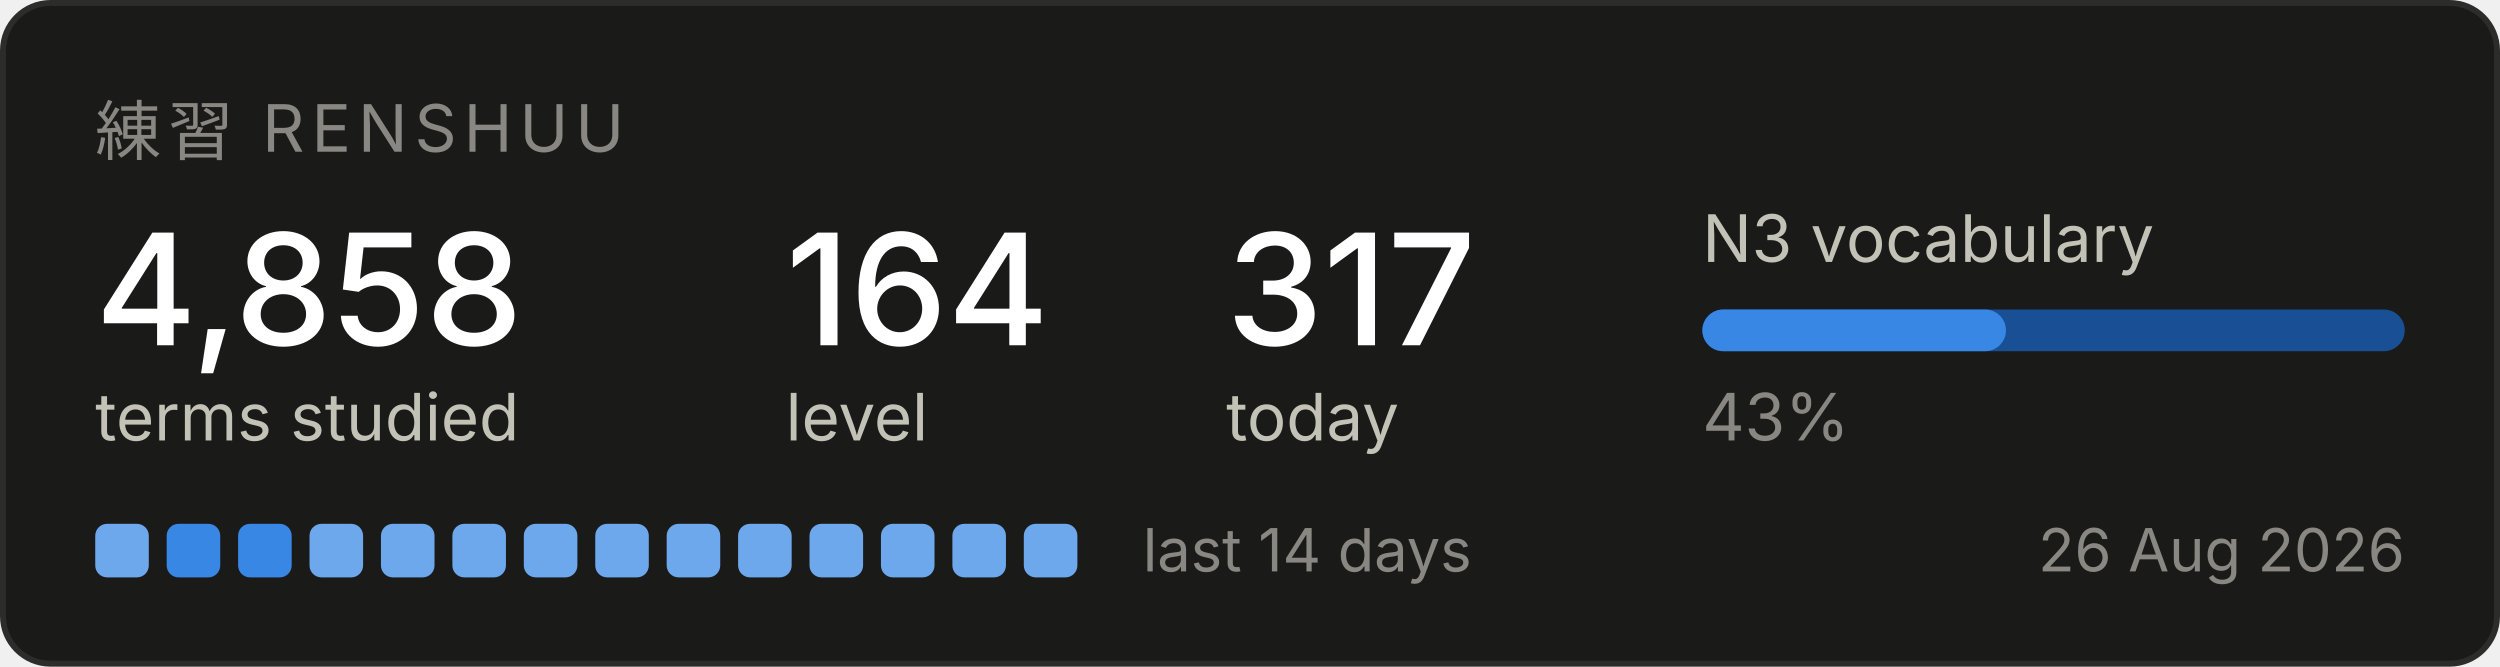
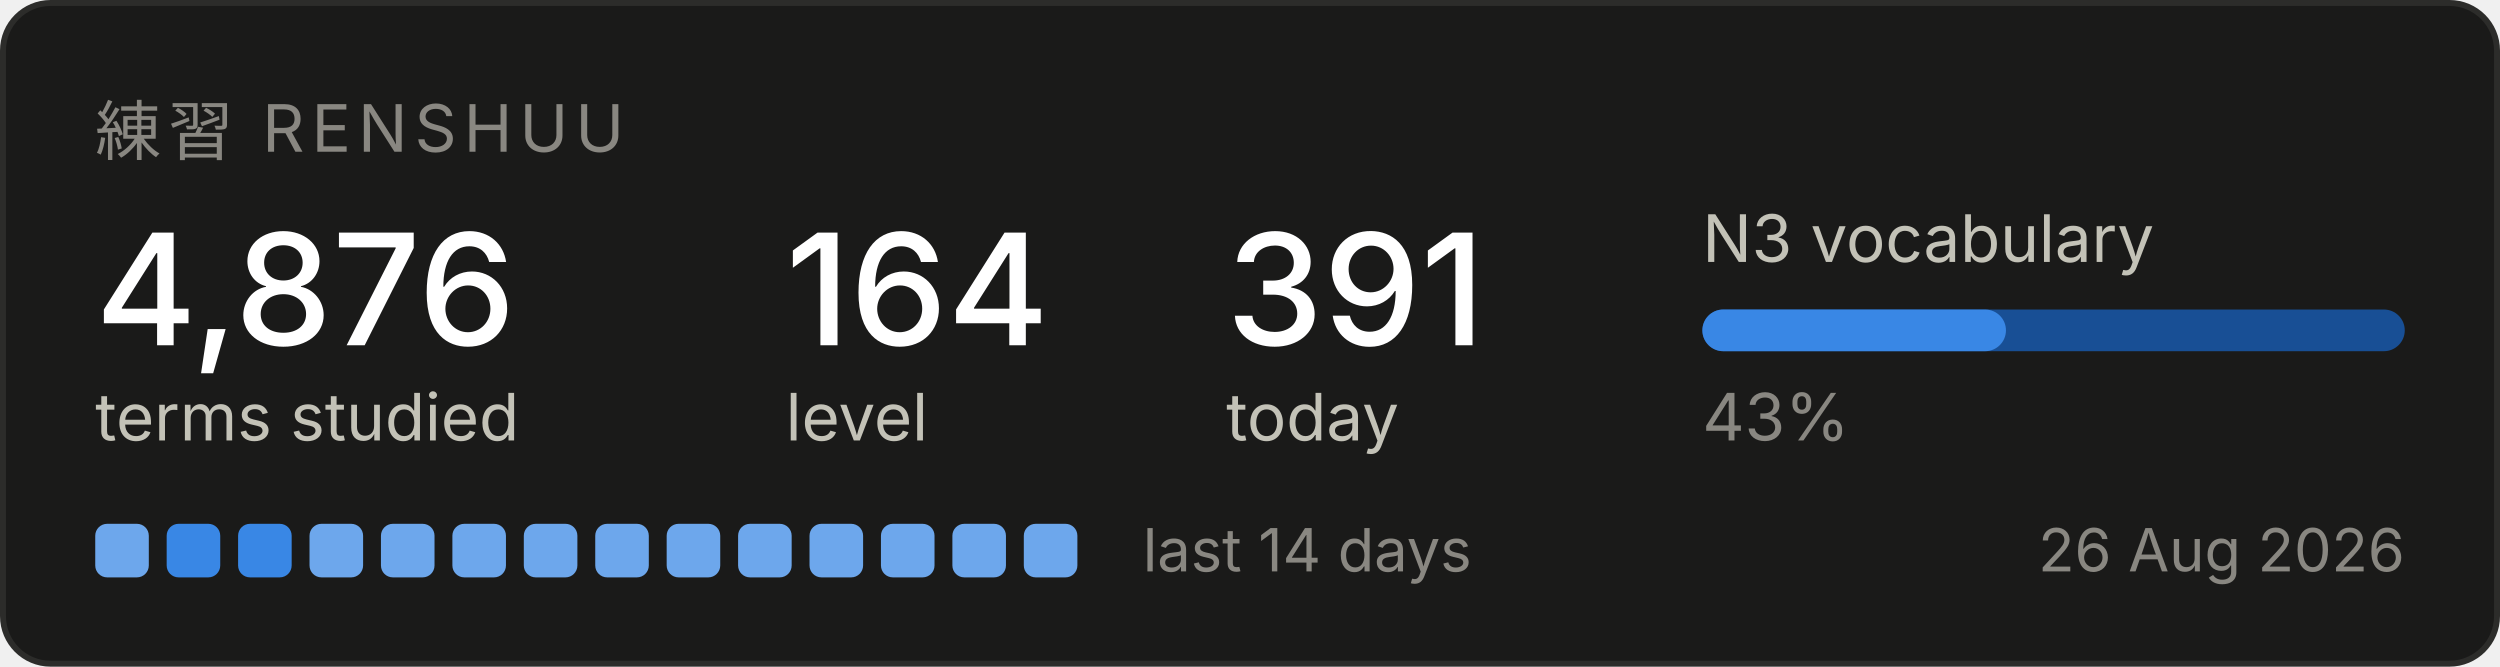
<svg xmlns="http://www.w3.org/2000/svg" width="420" height="112" viewBox="0 0 420 112" role="img" aria-label="Renshuu study progress">
  <rect x="0.5" y="0.5" width="419" height="111" rx="8" fill="#1a1a19" stroke="#2c2c2a" />
  <text x="16" y="26" font-family="system-ui, -apple-system, Segoe UI, sans-serif" font-size="11" fill="#898781" letter-spacing="1.2">練習  RENSHUU</text>
-   <text x="16" y="58" font-family="system-ui, -apple-system, Segoe UI, sans-serif" font-size="26" fill="#ffffff" font-weight="500">4,858</text>
+   <text x="16" y="58" font-family="system-ui, -apple-system, Segoe UI, sans-serif" font-size="26" fill="#ffffff" font-weight="500">4,876</text>
  <text x="16" y="74" font-family="system-ui, -apple-system, Segoe UI, sans-serif" font-size="11" fill="#c3c2b7">terms studied</text>
  <text x="132" y="58" font-family="system-ui, -apple-system, Segoe UI, sans-serif" font-size="26" fill="#ffffff" font-weight="500">164</text>
  <text x="132" y="74" font-family="system-ui, -apple-system, Segoe UI, sans-serif" font-size="11" fill="#c3c2b7">level</text>
-   <text x="206" y="58" font-family="system-ui, -apple-system, Segoe UI, sans-serif" font-size="26" fill="#ffffff" font-weight="500">317</text>
+   <text x="206" y="58" font-family="system-ui, -apple-system, Segoe UI, sans-serif" font-size="26" fill="#ffffff" font-weight="500">391</text>
  <text x="206" y="74" font-family="system-ui, -apple-system, Segoe UI, sans-serif" font-size="11" fill="#c3c2b7">today</text>
  <text x="286" y="44" font-family="system-ui, -apple-system, Segoe UI, sans-serif" font-size="11" fill="#c3c2b7">N3 vocabulary</text>
  <rect x="286" y="52" width="118" height="7" rx="3.5" fill="#184f95" />
  <rect x="286" y="52" width="51" height="7" rx="3.5" fill="#3987e5" />
  <text x="286" y="74" font-family="system-ui, -apple-system, Segoe UI, sans-serif" font-size="11" fill="#898781">43%</text>
  <rect x="16" y="88" width="9" height="9" rx="2" fill="#6da7ec" />
  <rect x="28" y="88" width="9" height="9" rx="2" fill="#3987e5" />
  <rect x="40" y="88" width="9" height="9" rx="2" fill="#3987e5" />
  <rect x="52" y="88" width="9" height="9" rx="2" fill="#6da7ec" />
  <rect x="64" y="88" width="9" height="9" rx="2" fill="#6da7ec" />
  <rect x="76" y="88" width="9" height="9" rx="2" fill="#6da7ec" />
  <rect x="88" y="88" width="9" height="9" rx="2" fill="#6da7ec" />
  <rect x="100" y="88" width="9" height="9" rx="2" fill="#6da7ec" />
  <rect x="112" y="88" width="9" height="9" rx="2" fill="#6da7ec" />
  <rect x="124" y="88" width="9" height="9" rx="2" fill="#6da7ec" />
  <rect x="136" y="88" width="9" height="9" rx="2" fill="#6da7ec" />
  <rect x="148" y="88" width="9" height="9" rx="2" fill="#6da7ec" />
  <rect x="160" y="88" width="9" height="9" rx="2" fill="#6da7ec" />
  <rect x="172" y="88" width="9" height="9" rx="2" fill="#6da7ec" />
  <text x="192" y="96" font-family="system-ui, -apple-system, Segoe UI, sans-serif" font-size="10" fill="#898781">last 14 days</text>
  <text x="404" y="96" font-family="system-ui, -apple-system, Segoe UI, sans-serif" font-size="10" fill="#898781" text-anchor="end">26 Aug 2026</text>
</svg>
